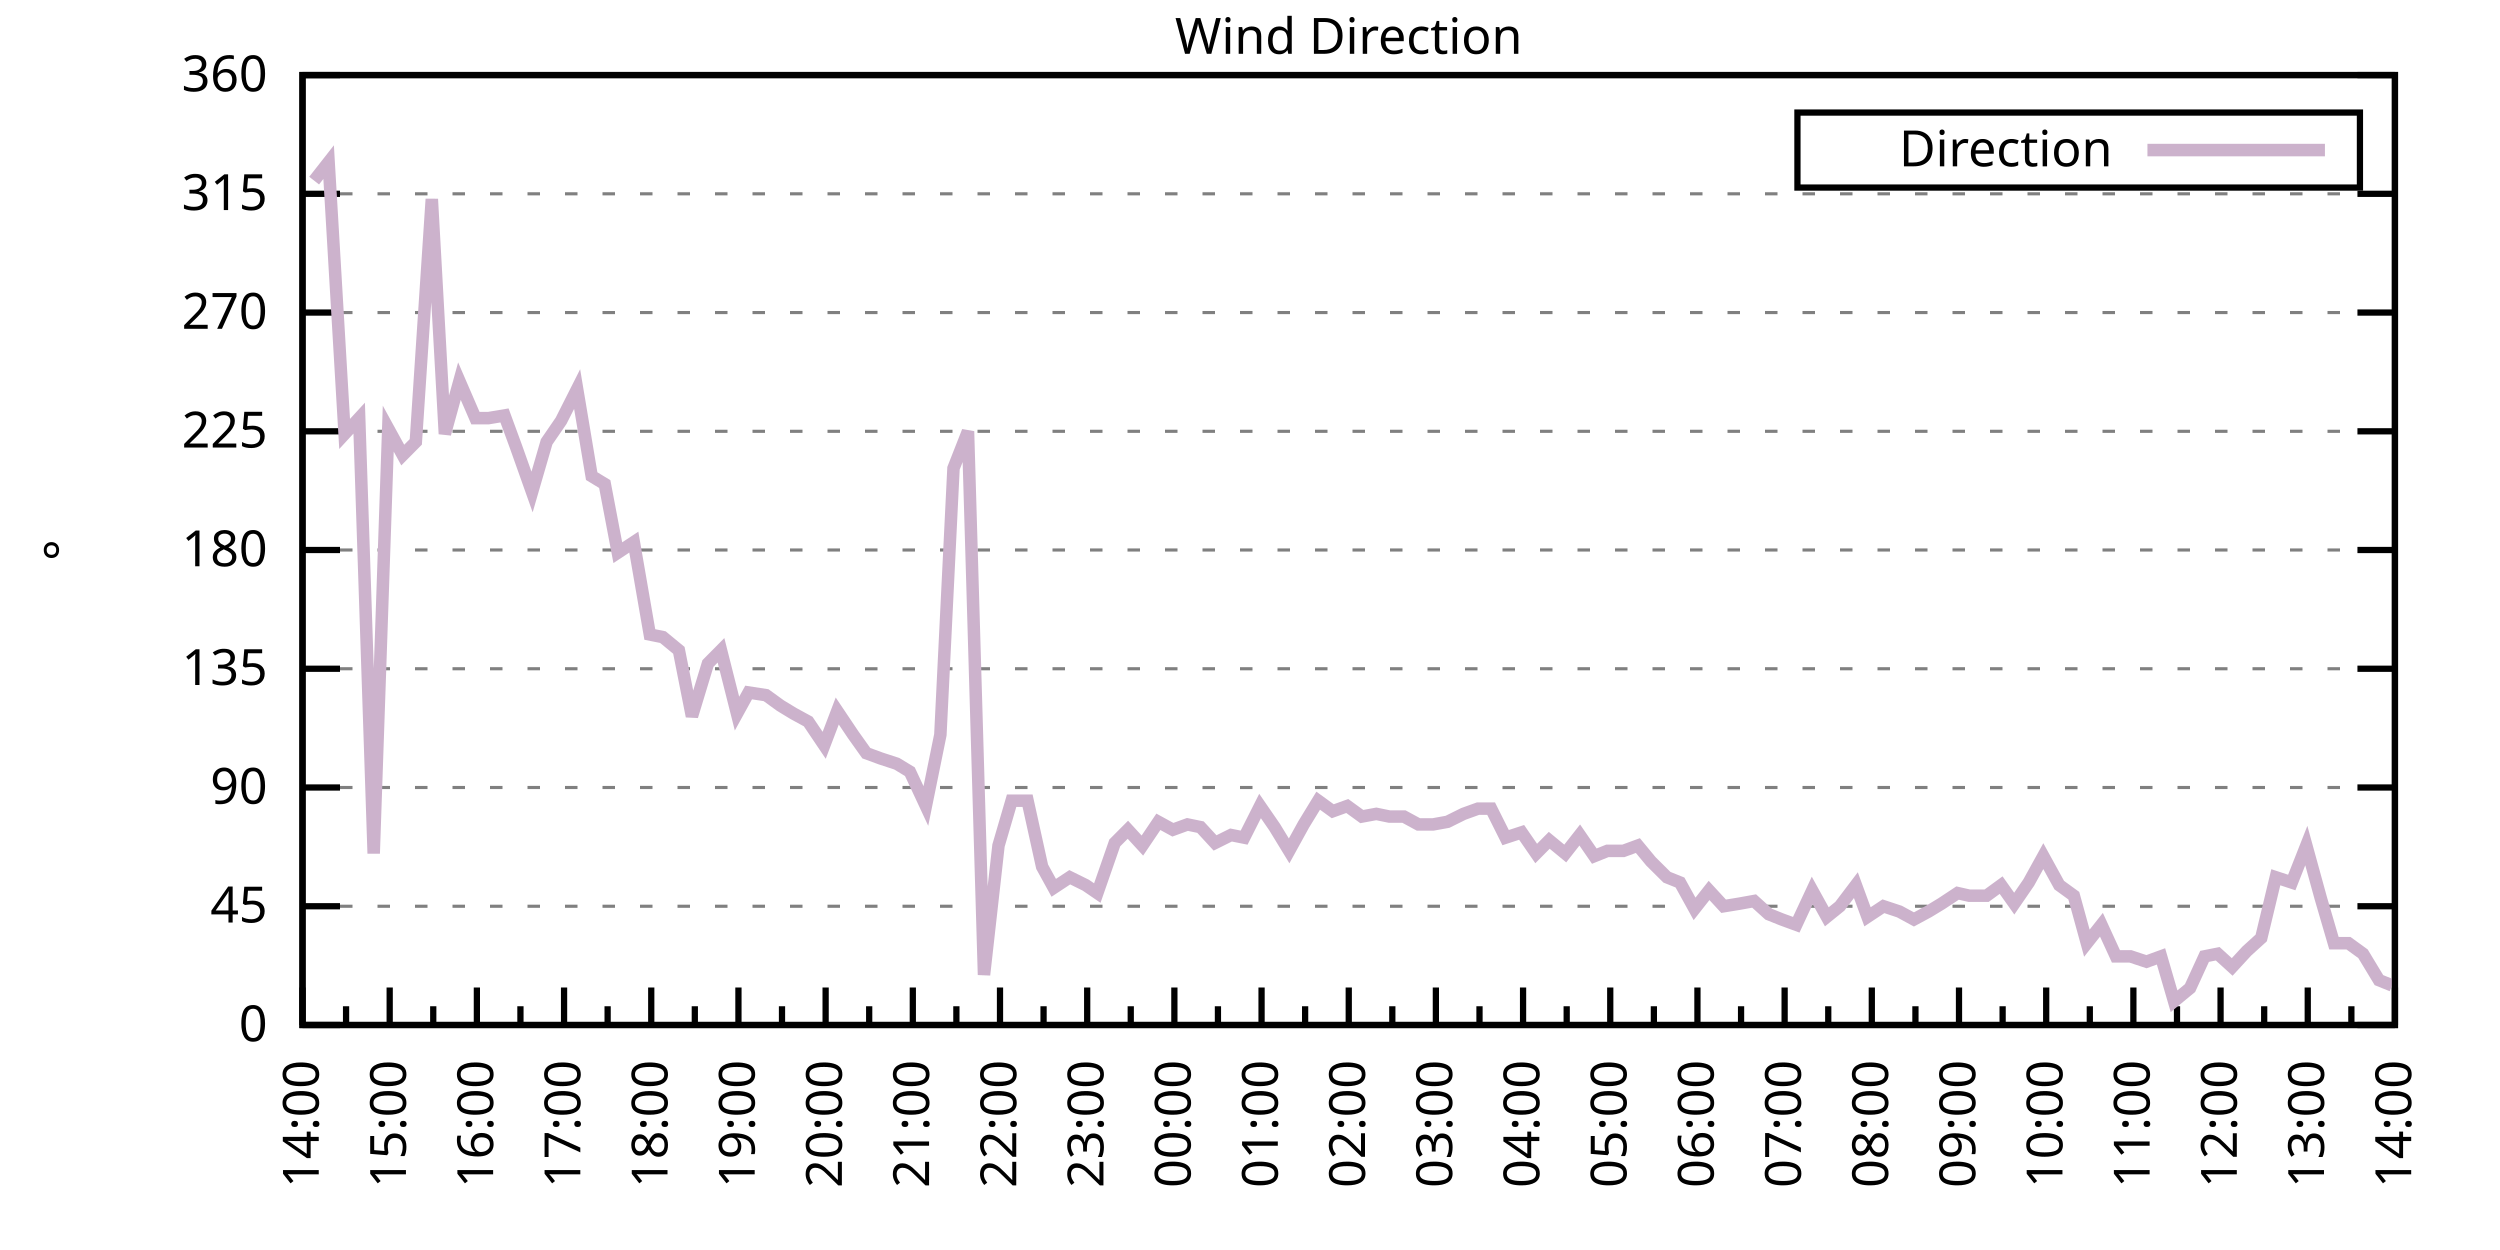
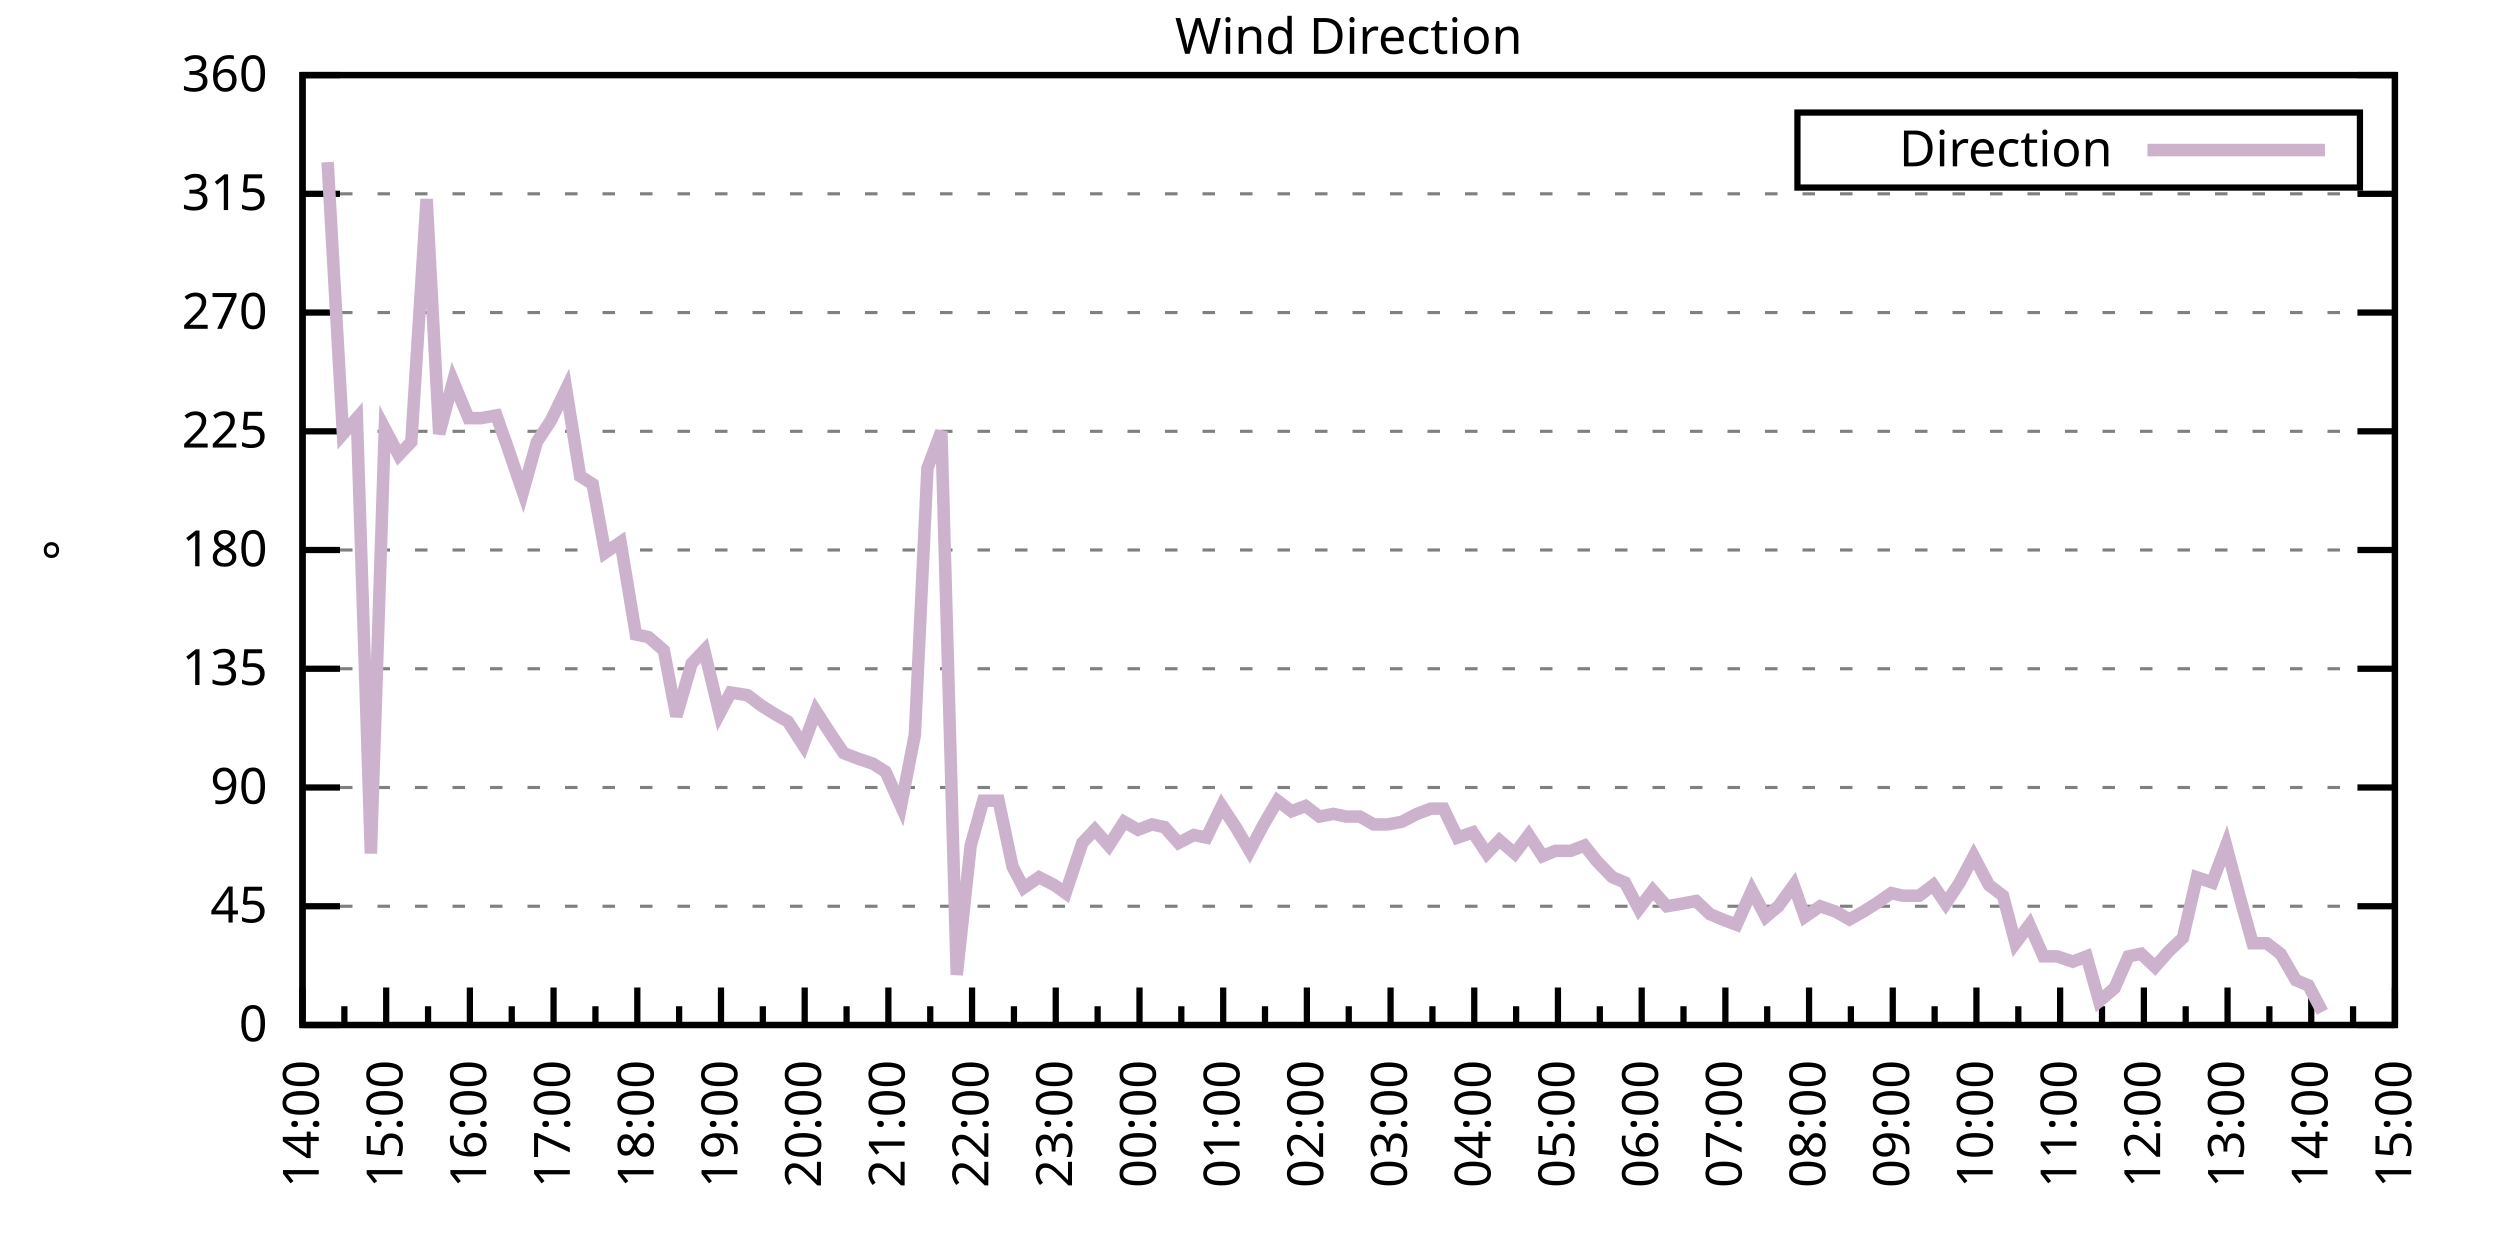
<svg xmlns="http://www.w3.org/2000/svg" xmlns:xlink="http://www.w3.org/1999/xlink" width="400" height="200" viewBox="0 0 400 200">
  <g id="gnuplot_canvas">
    <rect x="0" y="0" width="400" height="200" fill="none" />
    <defs>
      <circle id="gpDot" r="0.5" stroke-width="0.5" stroke="currentColor" />
      <path id="gpPt0" stroke-width="0.333" stroke="currentColor" d="M-1,0 h2 M0,-1 v2" />
      <path id="gpPt1" stroke-width="0.333" stroke="currentColor" d="M-1,-1 L1,1 M1,-1 L-1,1" />
      <path id="gpPt2" stroke-width="0.333" stroke="currentColor" d="M-1,0 L1,0 M0,-1 L0,1 M-1,-1 L1,1 M-1,1 L1,-1" />
      <rect id="gpPt3" stroke-width="0.333" stroke="currentColor" x="-1" y="-1" width="2" height="2" />
      <rect id="gpPt4" stroke-width="0.333" stroke="currentColor" fill="currentColor" x="-1" y="-1" width="2" height="2" />
      <circle id="gpPt5" stroke-width="0.333" stroke="currentColor" cx="0" cy="0" r="1" />
      <use xlink:href="#gpPt5" id="gpPt6" fill="currentColor" stroke="none" />
      <path id="gpPt7" stroke-width="0.333" stroke="currentColor" d="M0,-1.33 L-1.33,0.67 L1.33,0.67 z" />
      <use xlink:href="#gpPt7" id="gpPt8" fill="currentColor" stroke="none" />
      <use xlink:href="#gpPt7" id="gpPt9" stroke="currentColor" transform="rotate(180)" />
      <use xlink:href="#gpPt9" id="gpPt10" fill="currentColor" stroke="none" />
      <use xlink:href="#gpPt3" id="gpPt11" stroke="currentColor" transform="rotate(45)" />
      <use xlink:href="#gpPt11" id="gpPt12" fill="currentColor" stroke="none" />
      <path id="gpPt13" stroke-width="0.333" stroke="currentColor" d="M0,1.330 L1.265,0.411 L0.782,-1.067 L-0.782,-1.076 L-1.265,0.411 z" />
      <use xlink:href="#gpPt13" id="gpPt14" fill="currentColor" stroke="none" />
      <filter id="textbox" filterUnits="objectBoundingBox" x="0" y="0" height="1" width="1">
        <feFlood flood-color="white" flood-opacity="1" result="bgnd" />
        <feComposite in="SourceGraphic" in2="bgnd" operator="atop" />
      </filter>
      <filter id="greybox" filterUnits="objectBoundingBox" x="0" y="0" height="1" width="1">
        <feFlood flood-color="lightgrey" flood-opacity="1" result="grey" />
        <feComposite in="SourceGraphic" in2="grey" operator="atop" />
      </filter>
    </defs>
    <g fill="none" color="white" stroke="currentColor" stroke-width="1.00" stroke-linecap="butt" stroke-linejoin="miter">
</g>
    <g fill="none" color="black" stroke="currentColor" stroke-width="1.00" stroke-linecap="butt" stroke-linejoin="miter">
      <g stroke="none" shape-rendering="crispEdges">
        <polygon fill="rgb(255, 255, 255)" points="48.40,164.00 383.18,164.00 383.18,12.02 48.40,12.02 " />
      </g>
    </g>
    <g fill="none" color="black" stroke="currentColor" stroke-width="1.00" stroke-linecap="butt" stroke-linejoin="miter">
</g>
    <g fill="none" color="black" stroke="black" stroke-width="0.50" stroke-linecap="butt" stroke-linejoin="miter">
</g>
    <g fill="none" color="gray" stroke="currentColor" stroke-width="0.50" stroke-linecap="butt" stroke-linejoin="miter">
      <path stroke="gray" stroke-dasharray="2,4" class="gridline" d="M48.40,164.00 L383.19,164.00  " />
    </g>
    <g fill="none" color="gray" stroke="gray" stroke-width="1.00" stroke-linecap="butt" stroke-linejoin="miter">
</g>
    <g fill="none" color="black" stroke="currentColor" stroke-width="1.00" stroke-linecap="butt" stroke-linejoin="miter">
      <path stroke="black" d="M48.40,164.00 L54.40,164.00 M383.19,164.00 L377.19,164.00  " />
      <g transform="translate(42.80,166.60)" stroke="none" fill="black" font-family="Sans" font-size="8.00" text-anchor="end">
        <text>
          <tspan font-family="Sans"> 0</tspan>
        </text>
      </g>
    </g>
    <g fill="none" color="black" stroke="currentColor" stroke-width="1.00" stroke-linecap="butt" stroke-linejoin="miter">
</g>
    <g fill="none" color="black" stroke="black" stroke-width="0.50" stroke-linecap="butt" stroke-linejoin="miter">
</g>
    <g fill="none" color="gray" stroke="currentColor" stroke-width="0.50" stroke-linecap="butt" stroke-linejoin="miter">
      <path stroke="gray" stroke-dasharray="2,4" class="gridline" d="M48.40,145.00 L383.19,145.00  " />
    </g>
    <g fill="none" color="gray" stroke="gray" stroke-width="1.00" stroke-linecap="butt" stroke-linejoin="miter">
</g>
    <g fill="none" color="black" stroke="currentColor" stroke-width="1.00" stroke-linecap="butt" stroke-linejoin="miter">
      <path stroke="black" d="M48.40,145.00 L54.40,145.00 M383.19,145.00 L377.19,145.00  " />
      <g transform="translate(42.80,147.60)" stroke="none" fill="black" font-family="Sans" font-size="8.00" text-anchor="end">
        <text>
          <tspan font-family="Sans"> 45</tspan>
        </text>
      </g>
    </g>
    <g fill="none" color="black" stroke="currentColor" stroke-width="1.00" stroke-linecap="butt" stroke-linejoin="miter">
</g>
    <g fill="none" color="black" stroke="black" stroke-width="0.50" stroke-linecap="butt" stroke-linejoin="miter">
</g>
    <g fill="none" color="gray" stroke="currentColor" stroke-width="0.50" stroke-linecap="butt" stroke-linejoin="miter">
      <path stroke="gray" stroke-dasharray="2,4" class="gridline" d="M48.40,126.00 L383.19,126.00  " />
    </g>
    <g fill="none" color="gray" stroke="gray" stroke-width="1.00" stroke-linecap="butt" stroke-linejoin="miter">
</g>
    <g fill="none" color="black" stroke="currentColor" stroke-width="1.00" stroke-linecap="butt" stroke-linejoin="miter">
      <path stroke="black" d="M48.40,126.00 L54.40,126.00 M383.19,126.00 L377.19,126.00  " />
      <g transform="translate(42.80,128.60)" stroke="none" fill="black" font-family="Sans" font-size="8.00" text-anchor="end">
        <text>
          <tspan font-family="Sans"> 90</tspan>
        </text>
      </g>
    </g>
    <g fill="none" color="black" stroke="currentColor" stroke-width="1.00" stroke-linecap="butt" stroke-linejoin="miter">
</g>
    <g fill="none" color="black" stroke="black" stroke-width="0.50" stroke-linecap="butt" stroke-linejoin="miter">
</g>
    <g fill="none" color="gray" stroke="currentColor" stroke-width="0.50" stroke-linecap="butt" stroke-linejoin="miter">
      <path stroke="gray" stroke-dasharray="2,4" class="gridline" d="M48.40,107.00 L383.19,107.00  " />
    </g>
    <g fill="none" color="gray" stroke="gray" stroke-width="1.00" stroke-linecap="butt" stroke-linejoin="miter">
</g>
    <g fill="none" color="black" stroke="currentColor" stroke-width="1.00" stroke-linecap="butt" stroke-linejoin="miter">
      <path stroke="black" d="M48.40,107.00 L54.40,107.00 M383.19,107.00 L377.19,107.00  " />
      <g transform="translate(42.80,109.60)" stroke="none" fill="black" font-family="Sans" font-size="8.00" text-anchor="end">
        <text>
          <tspan font-family="Sans"> 135</tspan>
        </text>
      </g>
    </g>
    <g fill="none" color="black" stroke="currentColor" stroke-width="1.00" stroke-linecap="butt" stroke-linejoin="miter">
</g>
    <g fill="none" color="black" stroke="black" stroke-width="0.50" stroke-linecap="butt" stroke-linejoin="miter">
</g>
    <g fill="none" color="gray" stroke="currentColor" stroke-width="0.50" stroke-linecap="butt" stroke-linejoin="miter">
      <path stroke="gray" stroke-dasharray="2,4" class="gridline" d="M48.40,88.00 L383.19,88.00  " />
    </g>
    <g fill="none" color="gray" stroke="gray" stroke-width="1.00" stroke-linecap="butt" stroke-linejoin="miter">
</g>
    <g fill="none" color="black" stroke="currentColor" stroke-width="1.00" stroke-linecap="butt" stroke-linejoin="miter">
      <path stroke="black" d="M48.40,88.00 L54.40,88.00 M383.19,88.00 L377.19,88.00  " />
      <g transform="translate(42.80,90.60)" stroke="none" fill="black" font-family="Sans" font-size="8.00" text-anchor="end">
        <text>
          <tspan font-family="Sans"> 180</tspan>
        </text>
      </g>
    </g>
    <g fill="none" color="black" stroke="currentColor" stroke-width="1.00" stroke-linecap="butt" stroke-linejoin="miter">
</g>
    <g fill="none" color="black" stroke="black" stroke-width="0.50" stroke-linecap="butt" stroke-linejoin="miter">
</g>
    <g fill="none" color="gray" stroke="currentColor" stroke-width="0.50" stroke-linecap="butt" stroke-linejoin="miter">
      <path stroke="gray" stroke-dasharray="2,4" class="gridline" d="M48.40,69.01 L383.19,69.01  " />
    </g>
    <g fill="none" color="gray" stroke="gray" stroke-width="1.00" stroke-linecap="butt" stroke-linejoin="miter">
</g>
    <g fill="none" color="black" stroke="currentColor" stroke-width="1.00" stroke-linecap="butt" stroke-linejoin="miter">
      <path stroke="black" d="M48.40,69.01 L54.40,69.01 M383.19,69.01 L377.19,69.01  " />
      <g transform="translate(42.80,71.61)" stroke="none" fill="black" font-family="Sans" font-size="8.00" text-anchor="end">
        <text>
          <tspan font-family="Sans"> 225</tspan>
        </text>
      </g>
    </g>
    <g fill="none" color="black" stroke="currentColor" stroke-width="1.00" stroke-linecap="butt" stroke-linejoin="miter">
</g>
    <g fill="none" color="black" stroke="black" stroke-width="0.50" stroke-linecap="butt" stroke-linejoin="miter">
</g>
    <g fill="none" color="gray" stroke="currentColor" stroke-width="0.50" stroke-linecap="butt" stroke-linejoin="miter">
      <path stroke="gray" stroke-dasharray="2,4" class="gridline" d="M48.40,50.01 L383.19,50.01  " />
    </g>
    <g fill="none" color="gray" stroke="gray" stroke-width="1.00" stroke-linecap="butt" stroke-linejoin="miter">
</g>
    <g fill="none" color="black" stroke="currentColor" stroke-width="1.00" stroke-linecap="butt" stroke-linejoin="miter">
      <path stroke="black" d="M48.40,50.01 L54.40,50.01 M383.19,50.01 L377.19,50.01  " />
      <g transform="translate(42.80,52.61)" stroke="none" fill="black" font-family="Sans" font-size="8.00" text-anchor="end">
        <text>
          <tspan font-family="Sans"> 270</tspan>
        </text>
      </g>
    </g>
    <g fill="none" color="black" stroke="currentColor" stroke-width="1.00" stroke-linecap="butt" stroke-linejoin="miter">
</g>
    <g fill="none" color="black" stroke="black" stroke-width="0.50" stroke-linecap="butt" stroke-linejoin="miter">
</g>
    <g fill="none" color="gray" stroke="currentColor" stroke-width="0.50" stroke-linecap="butt" stroke-linejoin="miter">
      <path stroke="gray" stroke-dasharray="2,4" class="gridline" d="M48.40,31.01 L383.19,31.01  " />
    </g>
    <g fill="none" color="gray" stroke="gray" stroke-width="1.00" stroke-linecap="butt" stroke-linejoin="miter">
</g>
    <g fill="none" color="black" stroke="currentColor" stroke-width="1.00" stroke-linecap="butt" stroke-linejoin="miter">
      <path stroke="black" d="M48.40,31.01 L54.40,31.01 M383.19,31.01 L377.19,31.01  " />
      <g transform="translate(42.80,33.61)" stroke="none" fill="black" font-family="Sans" font-size="8.00" text-anchor="end">
        <text>
          <tspan font-family="Sans"> 315</tspan>
        </text>
      </g>
    </g>
    <g fill="none" color="black" stroke="currentColor" stroke-width="1.00" stroke-linecap="butt" stroke-linejoin="miter">
</g>
    <g fill="none" color="black" stroke="black" stroke-width="0.50" stroke-linecap="butt" stroke-linejoin="miter">
</g>
    <g fill="none" color="gray" stroke="currentColor" stroke-width="0.50" stroke-linecap="butt" stroke-linejoin="miter">
      <path stroke="gray" stroke-dasharray="2,4" class="gridline" d="M48.40,12.01 L383.19,12.01  " />
    </g>
    <g fill="none" color="gray" stroke="gray" stroke-width="1.00" stroke-linecap="butt" stroke-linejoin="miter">
</g>
    <g fill="none" color="black" stroke="currentColor" stroke-width="1.00" stroke-linecap="butt" stroke-linejoin="miter">
      <path stroke="black" d="M48.40,12.01 L54.40,12.01 M383.19,12.01 L377.19,12.01  " />
      <g transform="translate(42.80,14.61)" stroke="none" fill="black" font-family="Sans" font-size="8.00" text-anchor="end">
        <text>
          <tspan font-family="Sans"> 360</tspan>
        </text>
      </g>
    </g>
    <g fill="none" color="black" stroke="currentColor" stroke-width="1.00" stroke-linecap="butt" stroke-linejoin="miter">
      <path stroke="black" d="M48.40,164.00 L48.40,158.00  " />
      <g transform="translate(51.00,169.60) rotate(270)" stroke="none" fill="black" font-family="Sans" font-size="8.00" text-anchor="end">
        <text>
          <tspan font-family="Sans">14:00</tspan>
        </text>
      </g>
    </g>
    <g fill="none" color="black" stroke="currentColor" stroke-width="1.00" stroke-linecap="butt" stroke-linejoin="miter">
-       <path stroke="black" d="M55.37,164.00 L55.37,161.00 M62.35,164.00 L62.35,158.00  " />
-       <g transform="translate(64.95,169.60) rotate(270)" stroke="none" fill="black" font-family="Sans" font-size="8.00" text-anchor="end">
+       <path stroke="black" d="M55.10,164.00 L55.10,161.00 M61.79,164.00 L61.79,158.00  " />
+       <g transform="translate(64.39,169.60) rotate(270)" stroke="none" fill="black" font-family="Sans" font-size="8.00" text-anchor="end">
        <text>
          <tspan font-family="Sans">15:00</tspan>
        </text>
      </g>
    </g>
    <g fill="none" color="black" stroke="currentColor" stroke-width="1.00" stroke-linecap="butt" stroke-linejoin="miter">
-       <path stroke="black" d="M69.32,164.00 L69.32,161.00 M76.30,164.00 L76.30,158.00  " />
-       <g transform="translate(78.90,169.60) rotate(270)" stroke="none" fill="black" font-family="Sans" font-size="8.00" text-anchor="end">
+       <path stroke="black" d="M68.49,164.00 L68.49,161.00 M75.18,164.00 L75.18,158.00  " />
+       <g transform="translate(77.78,169.60) rotate(270)" stroke="none" fill="black" font-family="Sans" font-size="8.00" text-anchor="end">
        <text>
          <tspan font-family="Sans">16:00</tspan>
        </text>
      </g>
    </g>
    <g fill="none" color="black" stroke="currentColor" stroke-width="1.00" stroke-linecap="butt" stroke-linejoin="miter">
-       <path stroke="black" d="M83.27,164.00 L83.27,161.00 M90.25,164.00 L90.25,158.00  " />
-       <g transform="translate(92.85,169.60) rotate(270)" stroke="none" fill="black" font-family="Sans" font-size="8.00" text-anchor="end">
+       <path stroke="black" d="M81.88,164.00 L81.88,161.00 M88.57,164.00 L88.57,158.00  " />
+       <g transform="translate(91.17,169.60) rotate(270)" stroke="none" fill="black" font-family="Sans" font-size="8.00" text-anchor="end">
        <text>
          <tspan font-family="Sans">17:00</tspan>
        </text>
      </g>
    </g>
    <g fill="none" color="black" stroke="currentColor" stroke-width="1.00" stroke-linecap="butt" stroke-linejoin="miter">
-       <path stroke="black" d="M97.22,164.00 L97.22,161.00 M104.20,164.00 L104.20,158.00  " />
-       <g transform="translate(106.80,169.60) rotate(270)" stroke="none" fill="black" font-family="Sans" font-size="8.00" text-anchor="end">
+       <path stroke="black" d="M95.27,164.00 L95.27,161.00 M101.97,164.00 L101.97,158.00  " />
+       <g transform="translate(104.57,169.60) rotate(270)" stroke="none" fill="black" font-family="Sans" font-size="8.00" text-anchor="end">
        <text>
          <tspan font-family="Sans">18:00</tspan>
        </text>
      </g>
    </g>
    <g fill="none" color="black" stroke="currentColor" stroke-width="1.00" stroke-linecap="butt" stroke-linejoin="miter">
-       <path stroke="black" d="M111.17,164.00 L111.17,161.00 M118.15,164.00 L118.15,158.00  " />
-       <g transform="translate(120.75,169.60) rotate(270)" stroke="none" fill="black" font-family="Sans" font-size="8.00" text-anchor="end">
+       <path stroke="black" d="M108.66,164.00 L108.66,161.00 M115.36,164.00 L115.36,158.00  " />
+       <g transform="translate(117.96,169.60) rotate(270)" stroke="none" fill="black" font-family="Sans" font-size="8.00" text-anchor="end">
        <text>
          <tspan font-family="Sans">19:00</tspan>
        </text>
      </g>
    </g>
    <g fill="none" color="black" stroke="currentColor" stroke-width="1.00" stroke-linecap="butt" stroke-linejoin="miter">
-       <path stroke="black" d="M125.12,164.00 L125.12,161.00 M132.10,164.00 L132.10,158.00  " />
-       <g transform="translate(134.70,169.60) rotate(270)" stroke="none" fill="black" font-family="Sans" font-size="8.00" text-anchor="end">
+       <path stroke="black" d="M122.05,164.00 L122.05,161.00 M128.75,164.00 L128.75,158.00  " />
+       <g transform="translate(131.35,169.60) rotate(270)" stroke="none" fill="black" font-family="Sans" font-size="8.00" text-anchor="end">
        <text>
          <tspan font-family="Sans">20:00</tspan>
        </text>
      </g>
    </g>
    <g fill="none" color="black" stroke="currentColor" stroke-width="1.00" stroke-linecap="butt" stroke-linejoin="miter">
-       <path stroke="black" d="M139.07,164.00 L139.07,161.00 M146.05,164.00 L146.05,158.00  " />
-       <g transform="translate(148.65,169.60) rotate(270)" stroke="none" fill="black" font-family="Sans" font-size="8.00" text-anchor="end">
+       <path stroke="black" d="M135.45,164.00 L135.45,161.00 M142.14,164.00 L142.14,158.00  " />
+       <g transform="translate(144.74,169.60) rotate(270)" stroke="none" fill="black" font-family="Sans" font-size="8.00" text-anchor="end">
        <text>
          <tspan font-family="Sans">21:00</tspan>
        </text>
      </g>
    </g>
    <g fill="none" color="black" stroke="currentColor" stroke-width="1.00" stroke-linecap="butt" stroke-linejoin="miter">
-       <path stroke="black" d="M153.02,164.00 L153.02,161.00 M160.00,164.00 L160.00,158.00  " />
-       <g transform="translate(162.60,169.60) rotate(270)" stroke="none" fill="black" font-family="Sans" font-size="8.00" text-anchor="end">
+       <path stroke="black" d="M148.84,164.00 L148.84,161.00 M155.53,164.00 L155.53,158.00  " />
+       <g transform="translate(158.13,169.60) rotate(270)" stroke="none" fill="black" font-family="Sans" font-size="8.00" text-anchor="end">
        <text>
          <tspan font-family="Sans">22:00</tspan>
        </text>
      </g>
    </g>
    <g fill="none" color="black" stroke="currentColor" stroke-width="1.00" stroke-linecap="butt" stroke-linejoin="miter">
-       <path stroke="black" d="M166.97,164.00 L166.97,161.00 M173.95,164.00 L173.95,158.00  " />
-       <g transform="translate(176.55,169.60) rotate(270)" stroke="none" fill="black" font-family="Sans" font-size="8.00" text-anchor="end">
+       <path stroke="black" d="M162.23,164.00 L162.23,161.00 M168.92,164.00 L168.92,158.00  " />
+       <g transform="translate(171.52,169.60) rotate(270)" stroke="none" fill="black" font-family="Sans" font-size="8.00" text-anchor="end">
        <text>
          <tspan font-family="Sans">23:00</tspan>
        </text>
      </g>
    </g>
    <g fill="none" color="black" stroke="currentColor" stroke-width="1.00" stroke-linecap="butt" stroke-linejoin="miter">
-       <path stroke="black" d="M180.92,164.00 L180.92,161.00 M187.90,164.00 L187.90,158.00  " />
-       <g transform="translate(190.50,169.60) rotate(270)" stroke="none" fill="black" font-family="Sans" font-size="8.00" text-anchor="end">
+       <path stroke="black" d="M175.62,164.00 L175.62,161.00 M182.32,164.00 L182.32,158.00  " />
+       <g transform="translate(184.92,169.60) rotate(270)" stroke="none" fill="black" font-family="Sans" font-size="8.00" text-anchor="end">
        <text>
          <tspan font-family="Sans">00:00</tspan>
        </text>
      </g>
    </g>
    <g fill="none" color="black" stroke="currentColor" stroke-width="1.00" stroke-linecap="butt" stroke-linejoin="miter">
-       <path stroke="black" d="M194.87,164.00 L194.87,161.00 M201.85,164.00 L201.85,158.00  " />
-       <g transform="translate(204.45,169.60) rotate(270)" stroke="none" fill="black" font-family="Sans" font-size="8.00" text-anchor="end">
+       <path stroke="black" d="M189.01,164.00 L189.01,161.00 M195.71,164.00 L195.71,158.00  " />
+       <g transform="translate(198.31,169.60) rotate(270)" stroke="none" fill="black" font-family="Sans" font-size="8.00" text-anchor="end">
        <text>
          <tspan font-family="Sans">01:00</tspan>
        </text>
      </g>
    </g>
    <g fill="none" color="black" stroke="currentColor" stroke-width="1.00" stroke-linecap="butt" stroke-linejoin="miter">
-       <path stroke="black" d="M208.82,164.00 L208.82,161.00 M215.80,164.00 L215.80,158.00  " />
-       <g transform="translate(218.40,169.60) rotate(270)" stroke="none" fill="black" font-family="Sans" font-size="8.00" text-anchor="end">
+       <path stroke="black" d="M202.40,164.00 L202.40,161.00 M209.10,164.00 L209.10,158.00  " />
+       <g transform="translate(211.70,169.60) rotate(270)" stroke="none" fill="black" font-family="Sans" font-size="8.00" text-anchor="end">
        <text>
          <tspan font-family="Sans">02:00</tspan>
        </text>
      </g>
    </g>
    <g fill="none" color="black" stroke="currentColor" stroke-width="1.00" stroke-linecap="butt" stroke-linejoin="miter">
-       <path stroke="black" d="M222.77,164.00 L222.77,161.00 M229.74,164.00 L229.74,158.00  " />
-       <g transform="translate(232.34,169.60) rotate(270)" stroke="none" fill="black" font-family="Sans" font-size="8.00" text-anchor="end">
+       <path stroke="black" d="M215.80,164.00 L215.80,161.00 M222.49,164.00 L222.49,158.00  " />
+       <g transform="translate(225.09,169.60) rotate(270)" stroke="none" fill="black" font-family="Sans" font-size="8.00" text-anchor="end">
        <text>
          <tspan font-family="Sans">03:00</tspan>
        </text>
      </g>
    </g>
    <g fill="none" color="black" stroke="currentColor" stroke-width="1.00" stroke-linecap="butt" stroke-linejoin="miter">
-       <path stroke="black" d="M236.72,164.00 L236.72,161.00 M243.69,164.00 L243.69,158.00  " />
-       <g transform="translate(246.29,169.60) rotate(270)" stroke="none" fill="black" font-family="Sans" font-size="8.00" text-anchor="end">
+       <path stroke="black" d="M229.19,164.00 L229.19,161.00 M235.88,164.00 L235.88,158.00  " />
+       <g transform="translate(238.48,169.60) rotate(270)" stroke="none" fill="black" font-family="Sans" font-size="8.00" text-anchor="end">
        <text>
          <tspan font-family="Sans">04:00</tspan>
        </text>
      </g>
    </g>
    <g fill="none" color="black" stroke="currentColor" stroke-width="1.00" stroke-linecap="butt" stroke-linejoin="miter">
-       <path stroke="black" d="M250.67,164.00 L250.67,161.00 M257.64,164.00 L257.64,158.00  " />
-       <g transform="translate(260.24,169.60) rotate(270)" stroke="none" fill="black" font-family="Sans" font-size="8.00" text-anchor="end">
+       <path stroke="black" d="M242.58,164.00 L242.58,161.00 M249.27,164.00 L249.27,158.00  " />
+       <g transform="translate(251.87,169.60) rotate(270)" stroke="none" fill="black" font-family="Sans" font-size="8.00" text-anchor="end">
        <text>
          <tspan font-family="Sans">05:00</tspan>
        </text>
      </g>
    </g>
    <g fill="none" color="black" stroke="currentColor" stroke-width="1.00" stroke-linecap="butt" stroke-linejoin="miter">
-       <path stroke="black" d="M264.62,164.00 L264.62,161.00 M271.59,164.00 L271.59,158.00  " />
-       <g transform="translate(274.19,169.60) rotate(270)" stroke="none" fill="black" font-family="Sans" font-size="8.00" text-anchor="end">
+       <path stroke="black" d="M255.97,164.00 L255.97,161.00 M262.67,164.00 L262.67,158.00  " />
+       <g transform="translate(265.27,169.60) rotate(270)" stroke="none" fill="black" font-family="Sans" font-size="8.00" text-anchor="end">
        <text>
          <tspan font-family="Sans">06:00</tspan>
        </text>
      </g>
    </g>
    <g fill="none" color="black" stroke="currentColor" stroke-width="1.00" stroke-linecap="butt" stroke-linejoin="miter">
-       <path stroke="black" d="M278.57,164.00 L278.57,161.00 M285.54,164.00 L285.54,158.00  " />
-       <g transform="translate(288.14,169.60) rotate(270)" stroke="none" fill="black" font-family="Sans" font-size="8.00" text-anchor="end">
+       <path stroke="black" d="M269.36,164.00 L269.36,161.00 M276.06,164.00 L276.06,158.00  " />
+       <g transform="translate(278.66,169.60) rotate(270)" stroke="none" fill="black" font-family="Sans" font-size="8.00" text-anchor="end">
        <text>
          <tspan font-family="Sans">07:00</tspan>
        </text>
      </g>
    </g>
    <g fill="none" color="black" stroke="currentColor" stroke-width="1.00" stroke-linecap="butt" stroke-linejoin="miter">
-       <path stroke="black" d="M292.52,164.00 L292.52,161.00 M299.49,164.00 L299.49,158.00  " />
-       <g transform="translate(302.09,169.60) rotate(270)" stroke="none" fill="black" font-family="Sans" font-size="8.00" text-anchor="end">
+       <path stroke="black" d="M282.75,164.00 L282.75,161.00 M289.45,164.00 L289.45,158.00  " />
+       <g transform="translate(292.05,169.60) rotate(270)" stroke="none" fill="black" font-family="Sans" font-size="8.00" text-anchor="end">
        <text>
          <tspan font-family="Sans">08:00</tspan>
        </text>
      </g>
    </g>
    <g fill="none" color="black" stroke="currentColor" stroke-width="1.00" stroke-linecap="butt" stroke-linejoin="miter">
-       <path stroke="black" d="M306.47,164.00 L306.47,161.00 M313.44,164.00 L313.44,158.00  " />
-       <g transform="translate(316.04,169.60) rotate(270)" stroke="none" fill="black" font-family="Sans" font-size="8.00" text-anchor="end">
+       <path stroke="black" d="M296.14,164.00 L296.14,161.00 M302.84,164.00 L302.84,158.00  " />
+       <g transform="translate(305.44,169.60) rotate(270)" stroke="none" fill="black" font-family="Sans" font-size="8.00" text-anchor="end">
        <text>
          <tspan font-family="Sans">09:00</tspan>
        </text>
      </g>
    </g>
    <g fill="none" color="black" stroke="currentColor" stroke-width="1.00" stroke-linecap="butt" stroke-linejoin="miter">
-       <path stroke="black" d="M320.42,164.00 L320.42,161.00 M327.39,164.00 L327.39,158.00  " />
-       <g transform="translate(329.99,169.60) rotate(270)" stroke="none" fill="black" font-family="Sans" font-size="8.00" text-anchor="end">
+       <path stroke="black" d="M309.54,164.00 L309.54,161.00 M316.23,164.00 L316.23,158.00  " />
+       <g transform="translate(318.83,169.60) rotate(270)" stroke="none" fill="black" font-family="Sans" font-size="8.00" text-anchor="end">
        <text>
          <tspan font-family="Sans">10:00</tspan>
        </text>
      </g>
    </g>
    <g fill="none" color="black" stroke="currentColor" stroke-width="1.00" stroke-linecap="butt" stroke-linejoin="miter">
-       <path stroke="black" d="M334.37,164.00 L334.37,161.00 M341.34,164.00 L341.34,158.00  " />
-       <g transform="translate(343.94,169.60) rotate(270)" stroke="none" fill="black" font-family="Sans" font-size="8.00" text-anchor="end">
+       <path stroke="black" d="M322.93,164.00 L322.93,161.00 M329.62,164.00 L329.62,158.00  " />
+       <g transform="translate(332.22,169.60) rotate(270)" stroke="none" fill="black" font-family="Sans" font-size="8.00" text-anchor="end">
        <text>
          <tspan font-family="Sans">11:00</tspan>
        </text>
      </g>
    </g>
    <g fill="none" color="black" stroke="currentColor" stroke-width="1.00" stroke-linecap="butt" stroke-linejoin="miter">
-       <path stroke="black" d="M348.32,164.00 L348.32,161.00 M355.29,164.00 L355.29,158.00  " />
-       <g transform="translate(357.89,169.60) rotate(270)" stroke="none" fill="black" font-family="Sans" font-size="8.00" text-anchor="end">
+       <path stroke="black" d="M336.32,164.00 L336.32,161.00 M343.02,164.00 L343.02,158.00  " />
+       <g transform="translate(345.62,169.60) rotate(270)" stroke="none" fill="black" font-family="Sans" font-size="8.00" text-anchor="end">
        <text>
          <tspan font-family="Sans">12:00</tspan>
        </text>
      </g>
    </g>
    <g fill="none" color="black" stroke="currentColor" stroke-width="1.00" stroke-linecap="butt" stroke-linejoin="miter">
-       <path stroke="black" d="M362.27,164.00 L362.27,161.00 M369.24,164.00 L369.24,158.00  " />
-       <g transform="translate(371.84,169.60) rotate(270)" stroke="none" fill="black" font-family="Sans" font-size="8.00" text-anchor="end">
+       <path stroke="black" d="M349.71,164.00 L349.71,161.00 M356.41,164.00 L356.41,158.00  " />
+       <g transform="translate(359.01,169.60) rotate(270)" stroke="none" fill="black" font-family="Sans" font-size="8.00" text-anchor="end">
        <text>
          <tspan font-family="Sans">13:00</tspan>
        </text>
      </g>
    </g>
    <g fill="none" color="black" stroke="currentColor" stroke-width="1.00" stroke-linecap="butt" stroke-linejoin="miter">
-       <path stroke="black" d="M376.22,164.00 L376.22,161.00 M383.19,164.00 L383.19,158.00  " />
+       <path stroke="black" d="M363.10,164.00 L363.10,161.00 M369.80,164.00 L369.80,158.00  " />
+       <g transform="translate(372.40,169.60) rotate(270)" stroke="none" fill="black" font-family="Sans" font-size="8.00" text-anchor="end">
+         <text>
+           <tspan font-family="Sans">14:00</tspan>
+         </text>
+       </g>
+     </g>
+     <g fill="none" color="black" stroke="currentColor" stroke-width="1.00" stroke-linecap="butt" stroke-linejoin="miter">
+       <path stroke="black" d="M376.49,164.00 L376.49,161.00 M383.19,164.00 L383.19,158.00  " />
      <g transform="translate(385.79,169.60) rotate(270)" stroke="none" fill="black" font-family="Sans" font-size="8.00" text-anchor="end">
        <text>
-           <tspan font-family="Sans">14:00</tspan>
+           <tspan font-family="Sans">15:00</tspan>
        </text>
      </g>
    </g>
    <g fill="none" color="black" stroke="currentColor" stroke-width="1.00" stroke-linecap="butt" stroke-linejoin="miter">
</g>
    <g fill="none" color="black" stroke="currentColor" stroke-width="1.00" stroke-linecap="butt" stroke-linejoin="miter">
      <path stroke="black" d="M48.40,12.01 L48.40,164.00 L383.19,164.00 L383.19,12.01 L48.40,12.01 Z  " />
    </g>
    <g fill="none" color="black" stroke="currentColor" stroke-width="1.00" stroke-linecap="butt" stroke-linejoin="miter">
      <g transform="translate(12.80,88.01) rotate(270)" stroke="none" fill="black" font-family="Sans" font-size="8.00" text-anchor="middle">
        <text>
          <tspan font-family="Sans">°</tspan>
        </text>
      </g>
    </g>
    <g fill="none" color="black" stroke="currentColor" stroke-width="1.00" stroke-linecap="butt" stroke-linejoin="miter">
</g>
    <g fill="none" color="black" stroke="currentColor" stroke-width="1.00" stroke-linecap="butt" stroke-linejoin="miter">
      <path stroke="black" d="M287.59,30.01 L287.59,18.01 L377.59,18.01 L377.59,30.01 L287.59,30.01 Z  " />
    </g>
    <g id="Wind_direction_plot_1">
      <g fill="none" color="white" stroke="black" stroke-width="2.00" stroke-linecap="butt" stroke-linejoin="miter">
</g>
      <g fill="none" color="black" stroke="currentColor" stroke-width="2.00" stroke-linecap="butt" stroke-linejoin="miter">
        <g transform="translate(337.99,26.61)" stroke="none" fill="black" font-family="Sans" font-size="8.00" text-anchor="end">
          <text>
            <tspan font-family="Sans">Direction</tspan>
          </text>
        </g>
      </g>
      <g fill="none" color="black" stroke="currentColor" stroke-width="2.00" stroke-linecap="butt" stroke-linejoin="miter">
-         <path stroke="rgb(204, 178, 204)" d="M343.59,24.01 L371.99,24.01 M50.26,28.90 L52.58,25.94 L55.14,69.43 L57.47,66.90 L59.79,136.56 L62.12,68.58   L64.44,72.81 L66.53,70.70 L69.09,31.85 L71.18,69.43 L73.51,60.98 L76.07,66.90 L78.16,66.90 L80.72,66.47   L82.58,71.54 L85.13,78.72 L87.46,70.70 L89.78,67.32 L92.34,62.25 L94.67,76.18 L96.76,77.45 L98.85,88.43   L101.41,86.74 L103.97,101.52 L106.06,101.94 L108.62,104.05 L110.71,114.60 L113.27,106.16 L115.36,104.05 L117.92,114.18   L119.78,110.80 L122.57,111.23 L124.89,112.91 L126.98,114.18 L129.31,115.45 L131.87,119.25 L133.96,113.76 L136.51,117.56   L138.61,120.51 L140.93,121.36 L143.49,122.20 L145.58,123.47 L148.14,128.96 L150.46,117.56 L152.56,74.92 L154.88,69.01   L157.44,155.98 L159.76,135.29 L161.86,128.11 L164.41,128.11 L166.74,138.67 L168.60,142.05 L171.16,140.36 L173.71,141.62   L175.57,142.89 L178.36,134.87 L180.46,132.76 L182.78,135.29 L185.34,131.49 L187.66,132.76 L189.99,131.91 L192.08,132.34   L194.41,134.87 L196.96,133.60 L199.06,134.02 L201.61,128.96 L203.94,132.34 L206.26,136.14 L208.59,131.91 L210.91,128.11   L213.24,129.80 L215.56,128.96 L217.89,130.65 L220.21,130.22 L222.30,130.65 L224.63,130.65 L226.95,131.91 L229.28,131.91   L231.60,131.49 L234.16,130.22 L236.49,129.38 L238.58,129.38 L240.90,134.02 L243.46,133.18 L245.79,136.56 L247.88,134.45   L250.44,136.56 L252.76,133.60 L255.09,136.98 L257.18,136.14 L259.74,136.14 L262.06,135.29 L264.15,137.82 L266.71,140.36   L268.80,141.20 L271.13,145.42 L273.45,142.47 L275.78,145.00 L278.34,144.58 L280.66,144.16 L282.99,146.27 L285.08,147.11   L287.40,147.96 L289.96,142.47 L292.29,146.69 L294.38,145.00 L296.94,141.62 L298.80,146.69 L301.35,145.00 L303.91,145.85   L306.23,147.11 L308.56,145.85 L310.65,144.58 L313.21,142.89 L315.07,143.31 L317.86,143.31 L320.18,141.62 L322.28,144.58   L324.60,141.20 L326.93,136.98 L329.48,141.62 L331.81,143.31 L333.90,150.91 L336.23,147.96 L338.55,153.02 L340.88,153.02   L343.43,153.87 L345.76,153.02 L347.85,160.20 L350.41,158.09 L352.73,153.02 L354.83,152.60 L357.15,154.71 L359.48,152.18   L361.80,150.07 L364.13,140.36 L366.68,141.20 L369.01,135.29 L371.33,143.73 L373.43,150.91 L375.75,150.91 L378.08,152.60   L380.63,156.82 L382.73,157.67  " />
+         <path stroke="rgb(204, 178, 204)" d="M343.59,24.01 L371.99,24.01 M52.42,25.94 L54.87,69.43 L57.10,66.90 L59.34,136.56 L61.57,68.58 L63.80,72.81   L65.81,70.70 L68.26,31.85 L70.27,69.43 L72.50,60.98 L74.96,66.90 L76.97,66.90 L79.42,66.47 L81.21,71.54   L83.66,78.72 L85.90,70.70 L88.13,67.32 L90.58,62.25 L92.82,76.18 L94.82,77.45 L96.83,88.43 L99.29,86.74   L101.74,101.52 L103.75,101.94 L106.21,104.05 L108.22,114.60 L110.67,106.16 L112.68,104.05 L115.13,114.18 L116.92,110.80   L119.60,111.23 L121.83,112.91 L123.84,114.18 L126.07,115.45 L128.53,119.25 L130.54,113.76 L132.99,117.56 L135.00,120.51   L137.23,121.36 L139.69,122.20 L141.69,123.47 L144.15,128.96 L146.38,117.56 L148.39,74.92 L150.62,69.01 L153.08,155.98   L155.31,135.29 L157.32,128.11 L159.77,128.11 L162.01,138.67 L163.79,142.05 L166.25,140.36 L168.70,141.62 L170.49,142.89   L173.17,134.87 L175.17,132.76 L177.41,135.29 L179.86,131.49 L182.09,132.76 L184.32,131.91 L186.33,132.34 L188.57,134.87   L191.02,133.60 L193.03,134.02 L195.48,128.96 L197.72,132.34 L199.95,136.14 L202.18,131.91 L204.41,128.11 L206.64,129.80   L208.88,128.96 L211.11,130.65 L213.34,130.22 L215.35,130.65 L217.58,130.65 L219.81,131.91 L222.04,131.91 L224.28,131.49   L226.73,130.22 L228.96,129.38 L230.97,129.38 L233.20,134.02 L235.66,133.18 L237.89,136.56 L239.90,134.45 L242.36,136.56   L244.59,133.60 L246.82,136.98 L248.83,136.14 L251.28,136.14 L253.51,135.29 L255.52,137.82 L257.98,140.36 L259.99,141.20   L262.22,145.42 L264.45,142.47 L266.68,145.00 L269.14,144.58 L271.37,144.16 L273.60,146.27 L275.61,147.11 L277.84,147.96   L280.30,142.47 L282.53,146.69 L284.54,145.00 L286.99,141.62 L288.78,146.69 L291.23,145.00 L293.69,145.85 L295.92,147.11   L298.15,145.85 L300.16,144.58 L302.62,142.89 L304.40,143.31 L307.08,143.31 L309.31,141.62 L311.32,144.58 L313.55,141.20   L315.79,136.98 L318.24,141.62 L320.47,143.31 L322.48,150.91 L324.71,147.96 L326.95,153.02 L329.18,153.02 L331.63,153.87   L333.86,153.02 L335.87,160.20 L338.33,158.09 L340.56,153.02 L342.57,152.60 L344.80,154.71 L347.03,152.18 L349.26,150.07   L351.50,140.36 L353.95,141.20 L356.18,135.29 L358.42,143.73 L360.42,150.91 L362.66,150.91 L364.89,152.60 L367.34,156.82   L369.35,157.67 L371.58,161.89  " />
      </g>
    </g>
    <g fill="none" color="black" stroke="currentColor" stroke-width="2.00" stroke-linecap="butt" stroke-linejoin="miter">
</g>
    <g fill="none" color="black" stroke="black" stroke-width="1.00" stroke-linecap="butt" stroke-linejoin="miter">
</g>
    <g fill="none" color="black" stroke="currentColor" stroke-width="1.00" stroke-linecap="butt" stroke-linejoin="miter">
      <path stroke="black" d="M48.40,12.01 L48.40,164.00 L383.19,164.00 L383.19,12.01 L48.40,12.01 Z  " />
    </g>
    <g fill="none" color="black" stroke="currentColor" stroke-width="1.00" stroke-linecap="butt" stroke-linejoin="miter">
      <g transform="translate(215.79,8.61)" stroke="none" fill="black" font-family="Sans" font-size="8.00" text-anchor="middle">
        <text>
          <tspan font-family="Sans">Wind Direction</tspan>
        </text>
      </g>
    </g>
    <g fill="none" color="black" stroke="currentColor" stroke-width="1.00" stroke-linecap="butt" stroke-linejoin="miter">
</g>
  </g>
</svg>
